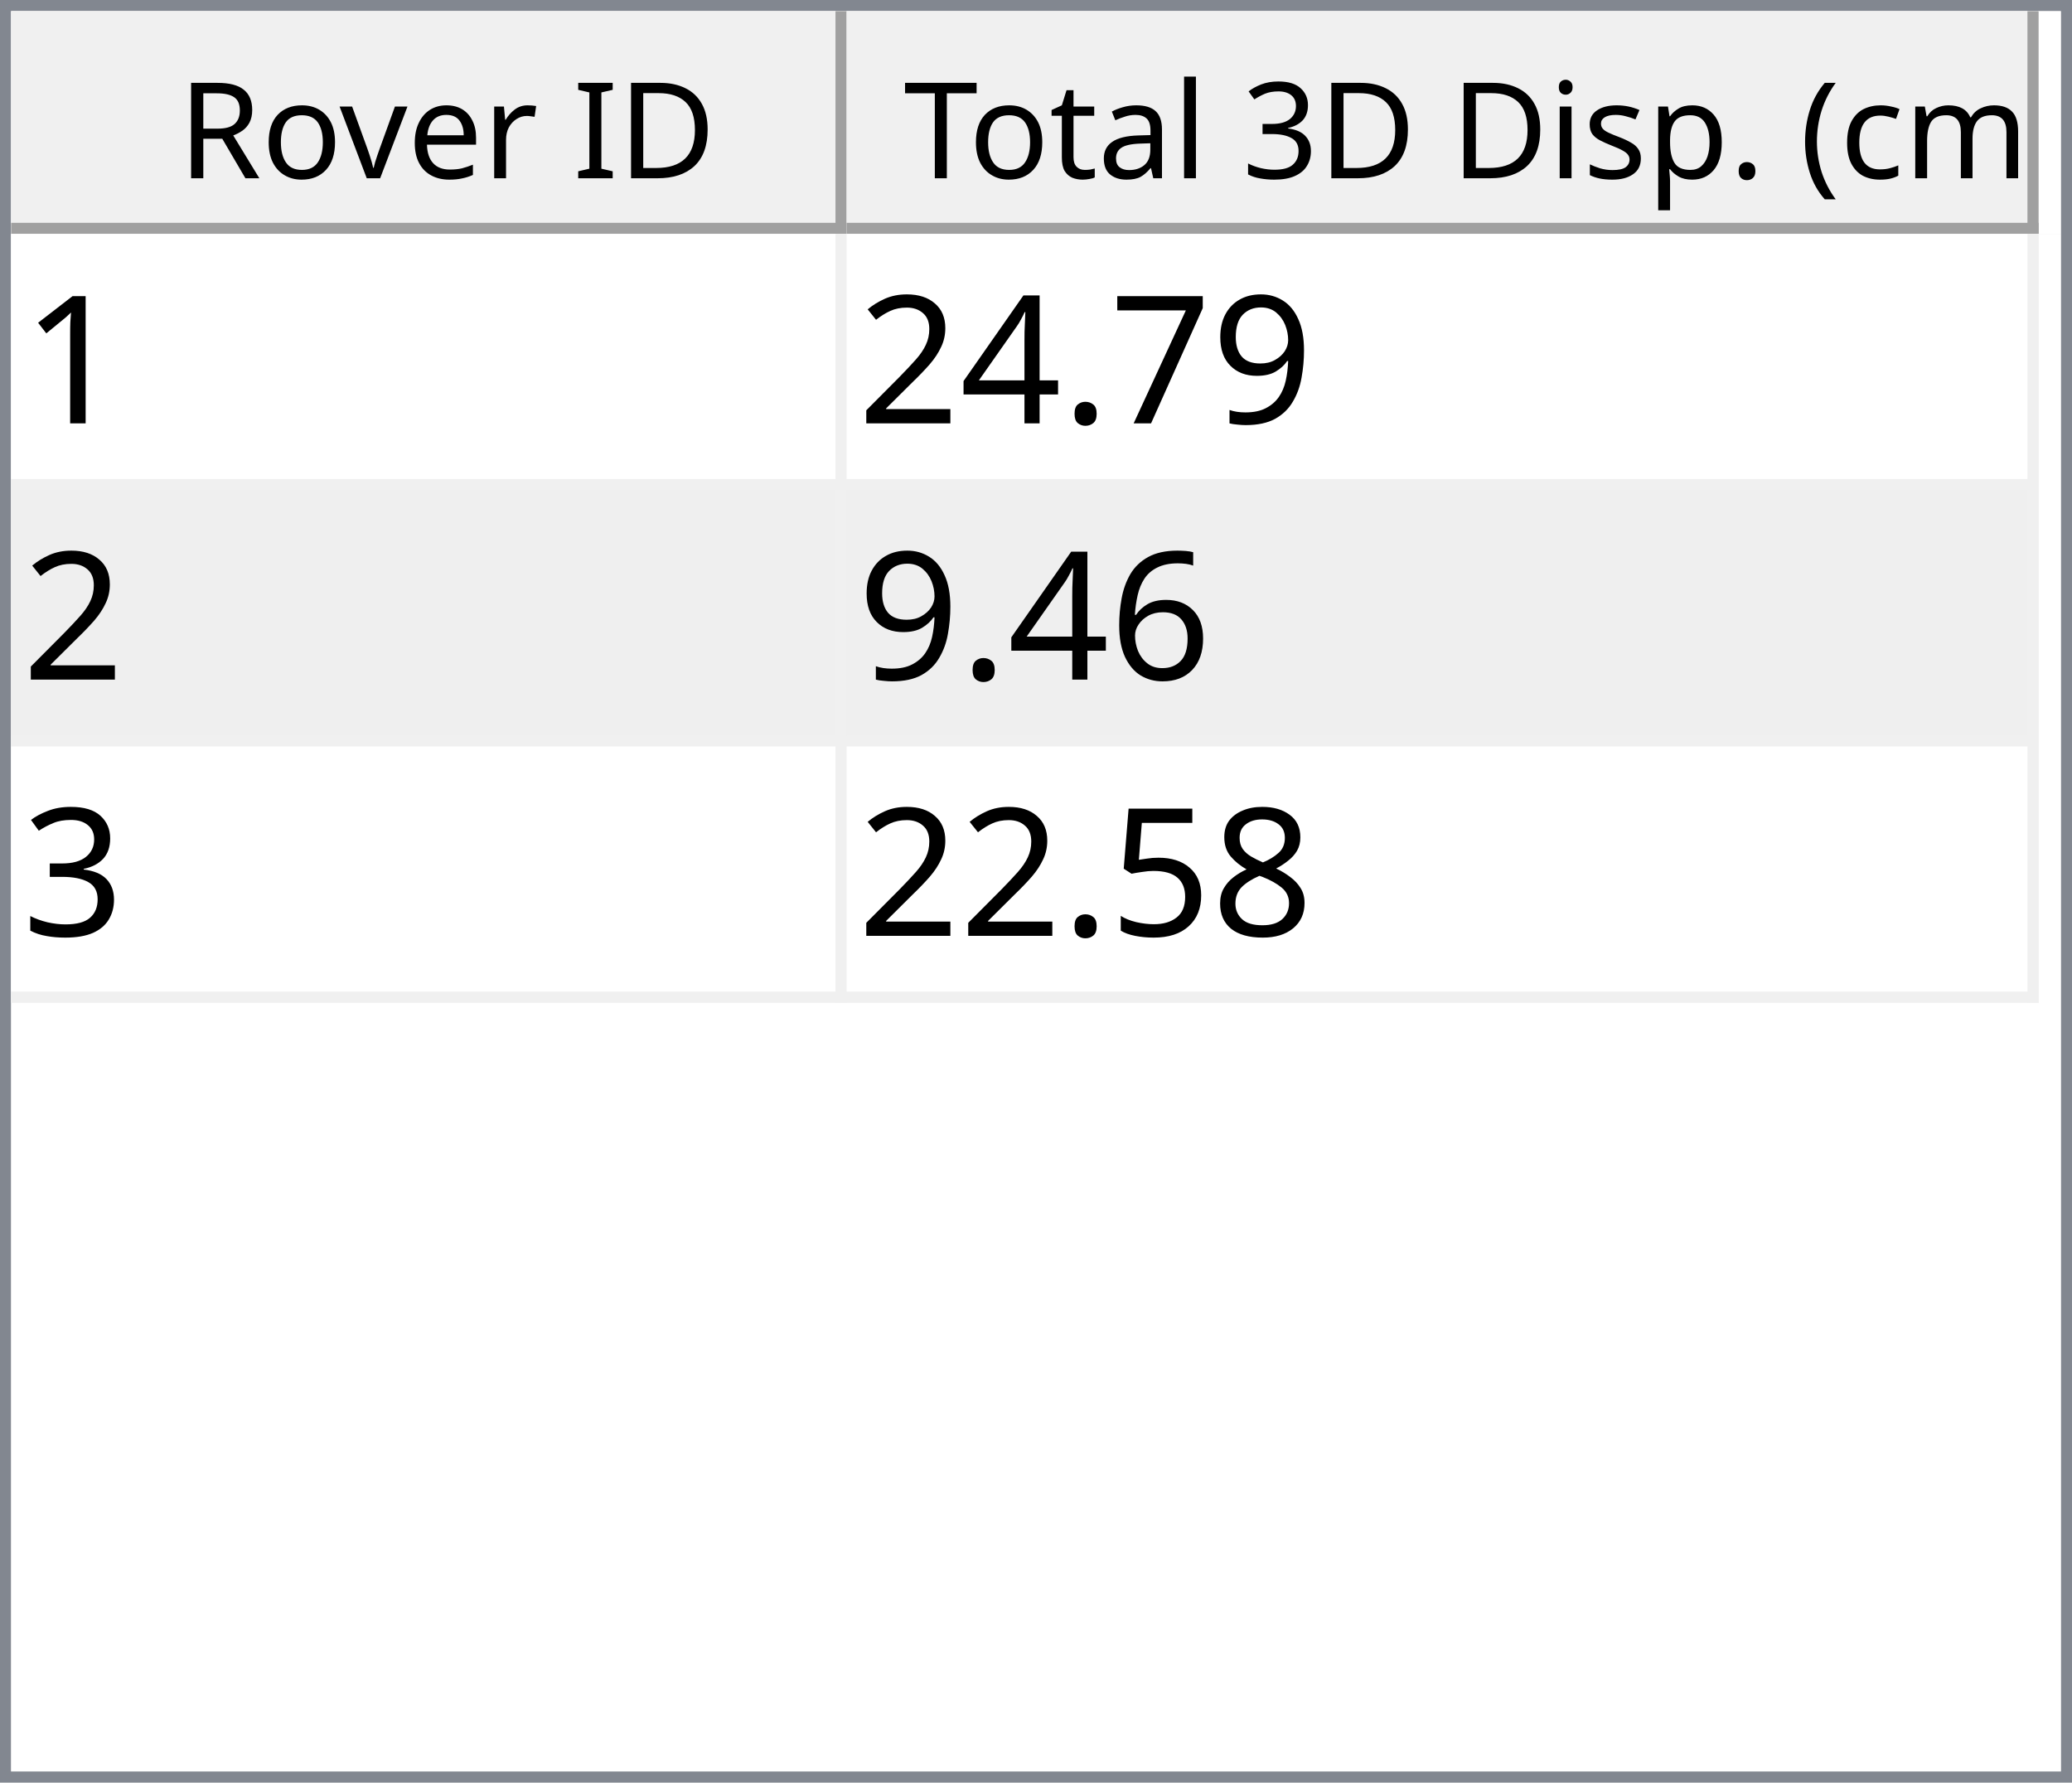
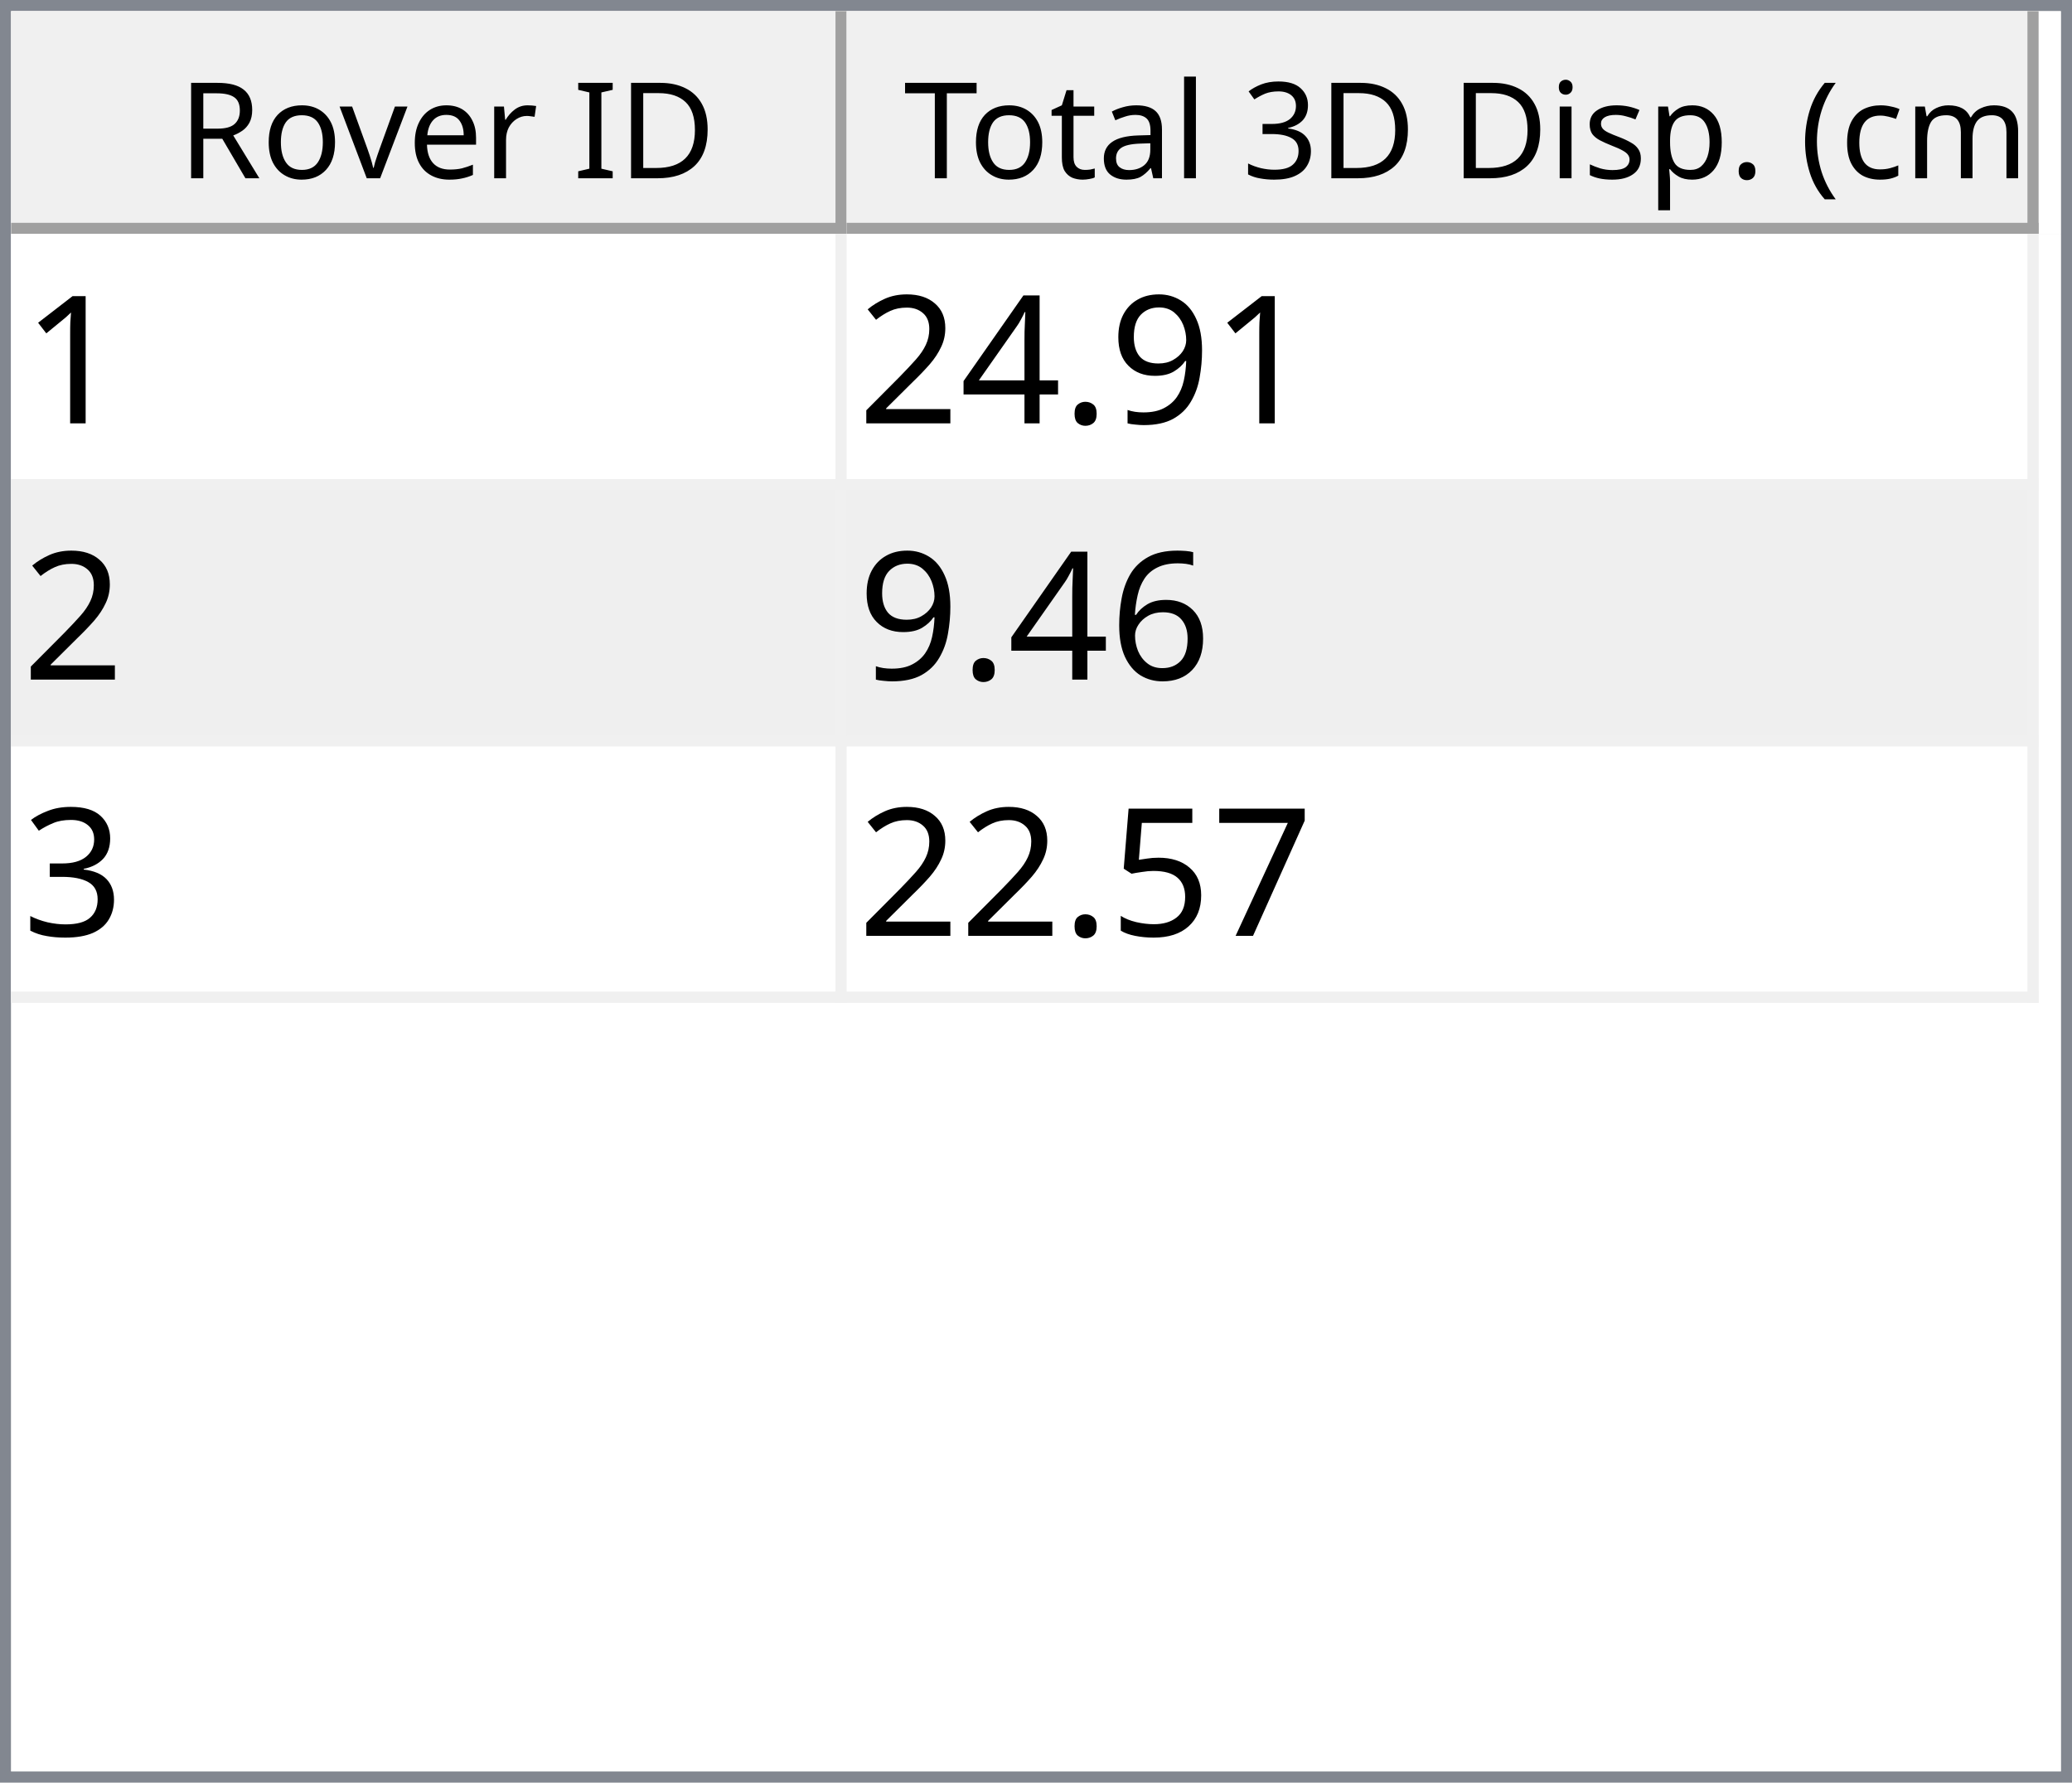
<svg xmlns="http://www.w3.org/2000/svg" style="fill-opacity:1; color-rendering:auto; color-interpolation:auto; text-rendering:auto; stroke:black; stroke-linecap:square; stroke-miterlimit:10; shape-rendering:auto; stroke-opacity:1; fill:black; stroke-dasharray:none; font-weight:normal; stroke-width:1; font-family:'Dialog'; font-style:normal; stroke-linejoin:miter; font-size:12px; stroke-dashoffset:0; image-rendering:auto;" width="186" height="160">
  <defs id="genericDefs" />
  <g>
    <defs id="defs1">
      <clipPath clipPathUnits="userSpaceOnUse" id="clipPath1">
        <path d="M0 0 L186 0 L186 160 L0 160 L0 0 Z" />
      </clipPath>
      <clipPath clipPathUnits="userSpaceOnUse" id="clipPath2">
        <path d="M0 0 L0 160 L186 160 L186 0 Z" />
      </clipPath>
      <clipPath clipPathUnits="userSpaceOnUse" id="clipPath3">
        <path d="M0 0 L0 20 L184 20 L184 0 Z" />
      </clipPath>
      <clipPath clipPathUnits="userSpaceOnUse" id="clipPath4">
        <path d="M0 0 L0 20 L75 20 L75 0 Z" />
      </clipPath>
      <clipPath clipPathUnits="userSpaceOnUse" id="clipPath5">
        <path d="M1 1 L1 19 L74 19 L74 1 Z" />
      </clipPath>
      <clipPath clipPathUnits="userSpaceOnUse" id="clipPath6">
        <path d="M0 0 L0 18 L73 18 L73 0 Z" />
      </clipPath>
      <clipPath clipPathUnits="userSpaceOnUse" id="clipPath7">
        <path d="M-0.5 -0.5 L-0.5 19.5 L74.5 19.5 L74.5 -0.5 Z" />
      </clipPath>
      <clipPath clipPathUnits="userSpaceOnUse" id="clipPath8">
        <path d="M0 0 L0 20 L107 20 L107 0 Z" />
      </clipPath>
      <clipPath clipPathUnits="userSpaceOnUse" id="clipPath9">
        <path d="M1 1 L1 19 L106 19 L106 1 Z" />
      </clipPath>
      <clipPath clipPathUnits="userSpaceOnUse" id="clipPath10">
        <path d="M0 0 L0 18 L105 18 L105 0 Z" />
      </clipPath>
      <clipPath clipPathUnits="userSpaceOnUse" id="clipPath11">
        <path d="M-0.5 -0.5 L-0.5 19.5 L106.5 19.5 L106.5 -0.5 Z" />
      </clipPath>
      <clipPath clipPathUnits="userSpaceOnUse" id="clipPath12">
        <path d="M0 0 L0 138 L184 138 L184 0 Z" />
      </clipPath>
      <clipPath clipPathUnits="userSpaceOnUse" id="clipPath13">
        <path d="M0 0 L0 69 L182 69 L182 0 Z" />
      </clipPath>
      <clipPath clipPathUnits="userSpaceOnUse" id="clipPath14">
        <path d="M-0.5 -0.5 L-0.5 68.5 L181.5 68.5 L181.5 -0.5 Z" />
      </clipPath>
      <clipPath clipPathUnits="userSpaceOnUse" id="clipPath15">
        <path d="M0 0 L0 22 L74 22 L74 0 Z" />
      </clipPath>
      <clipPath clipPathUnits="userSpaceOnUse" id="clipPath16">
        <path d="M0 0 L0 22 L106 22 L106 0 Z" />
      </clipPath>
      <font horiz-adv-x="64.551" id="font1">
        <font-face ascent="107.91" descent="25.098" units-per-em="100" style="font-style:normal; font-family:Segoe UI; font-weight:normal;" />
        <missing-glyph horiz-adv-x="64.551" d="M8.109 0 L8.109 68.266 L56.453 68.266 L56.453 0 L8.109 0 ZM15.328 7.234 L49.219 7.234 L49.219 61.031 L15.328 61.031 L15.328 7.234 Z" />
        <glyph unicode="D" horiz-adv-x="70.117" d="M9.188 0 L9.188 70.016 L28.516 70.016 Q65.531 70.016 65.531 35.891 Q65.531 19.672 55.25 9.836 Q44.969 0 27.734 0 L9.188 0 ZM17.391 62.594 L17.391 7.422 L27.828 7.422 Q41.609 7.422 49.273 14.797 Q56.938 22.172 56.938 35.688 Q56.938 62.594 28.328 62.594 L17.391 62.594 Z" />
        <glyph unicode="I" horiz-adv-x="26.611" d="M17.391 0 L9.188 0 L9.188 70.016 L17.391 70.016 L17.391 0 Z" />
        <glyph unicode=" " horiz-adv-x="27.393" d="" />
        <glyph unicode="r" horiz-adv-x="34.766" d="M34.188 41.891 Q32.078 43.5 28.125 43.5 Q23 43.5 19.555 38.672 Q16.109 33.844 16.109 25.484 L16.109 0 L8.109 0 L8.109 50 L16.109 50 L16.109 39.703 L16.312 39.703 Q18.016 44.969 21.531 47.922 Q25.047 50.875 29.391 50.875 Q32.516 50.875 34.188 50.203 L34.188 41.891 Z" />
        <glyph unicode="e" horiz-adv-x="52.295" d="M48.297 23 L12.984 23 Q13.188 14.656 17.484 10.109 Q21.781 5.562 29.297 5.562 Q37.75 5.562 44.828 11.141 L44.828 3.609 Q38.234 -1.172 27.391 -1.172 Q16.797 -1.172 10.742 5.641 Q4.688 12.453 4.688 24.812 Q4.688 36.469 11.305 43.82 Q17.922 51.172 27.734 51.172 Q37.547 51.172 42.922 44.828 Q48.297 38.484 48.297 27.203 L48.297 23 ZM40.094 29.781 Q40.047 36.719 36.75 40.578 Q33.453 44.438 27.594 44.438 Q21.922 44.438 17.969 40.383 Q14.016 36.328 13.094 29.781 L40.094 29.781 Z" />
        <glyph unicode="v" horiz-adv-x="47.9" d="M47.406 50 L27.484 0 L19.625 0 L0.688 50 L9.469 50 L22.172 13.672 Q23.578 9.672 23.922 6.688 L24.125 6.688 Q24.609 10.453 25.688 13.484 L38.969 50 L47.406 50 Z" />
        <glyph unicode="o" horiz-adv-x="58.594" d="M29 -1.172 Q17.922 -1.172 11.305 5.836 Q4.688 12.844 4.688 24.422 Q4.688 37.016 11.57 44.094 Q18.453 51.172 30.172 51.172 Q41.359 51.172 47.633 44.289 Q53.906 37.406 53.906 25.203 Q53.906 13.234 47.141 6.031 Q40.375 -1.172 29 -1.172 ZM29.594 44.438 Q21.875 44.438 17.383 39.188 Q12.891 33.938 12.891 24.703 Q12.891 15.828 17.43 10.695 Q21.969 5.562 29.594 5.562 Q37.359 5.562 41.531 10.594 Q45.703 15.625 45.703 24.906 Q45.703 34.281 41.531 39.359 Q37.359 44.438 29.594 44.438 Z" />
        <glyph unicode="R" horiz-adv-x="59.814" d="M59.375 0 L49.609 0 L37.891 19.625 Q36.281 22.359 34.766 24.289 Q33.25 26.219 31.664 27.438 Q30.078 28.656 28.25 29.219 Q26.422 29.781 24.125 29.781 L17.391 29.781 L17.391 0 L9.188 0 L9.188 70.016 L30.078 70.016 Q34.672 70.016 38.555 68.867 Q42.438 67.719 45.289 65.375 Q48.141 63.031 49.758 59.547 Q51.375 56.062 51.375 51.375 Q51.375 47.703 50.273 44.656 Q49.172 41.609 47.148 39.211 Q45.125 36.812 42.266 35.133 Q39.406 33.453 35.844 32.516 L35.844 32.328 Q37.594 31.547 38.891 30.547 Q40.188 29.547 41.359 28.18 Q42.531 26.812 43.68 25.078 Q44.828 23.344 46.234 21.047 L59.375 0 ZM17.391 62.594 L17.391 37.203 L28.516 37.203 Q31.594 37.203 34.203 38.133 Q36.812 39.062 38.719 40.797 Q40.625 42.531 41.703 45.047 Q42.781 47.562 42.781 50.688 Q42.781 56.297 39.141 59.445 Q35.5 62.594 28.609 62.594 L17.391 62.594 Z" />
        <glyph unicode=")" horiz-adv-x="30.176" d="M8.297 -15.922 L1.172 -15.922 Q16.406 2.344 16.406 26.812 Q16.406 51.469 1.078 70.016 L8.297 70.016 Q23.531 52.156 23.531 26.703 Q23.531 1.375 8.297 -15.922 Z" />
        <glyph unicode="m" horiz-adv-x="86.133" d="M79.109 0 L71.094 0 L71.094 28.719 Q71.094 37.016 68.531 40.727 Q65.969 44.438 59.906 44.438 Q54.781 44.438 51.195 39.75 Q47.609 35.062 47.609 28.516 L47.609 0 L39.594 0 L39.594 29.688 Q39.594 44.438 28.219 44.438 Q22.953 44.438 19.531 40.016 Q16.109 35.594 16.109 28.516 L16.109 0 L8.109 0 L8.109 50 L16.109 50 L16.109 42.094 L16.312 42.094 Q21.625 51.172 31.844 51.172 Q36.969 51.172 40.773 48.312 Q44.578 45.453 46 40.828 Q51.562 51.172 62.594 51.172 Q79.109 51.172 79.109 30.812 L79.109 0 Z" />
        <glyph unicode="c" horiz-adv-x="46.191" d="M42.188 2.297 Q36.422 -1.172 28.516 -1.172 Q17.828 -1.172 11.258 5.789 Q4.688 12.75 4.688 23.828 Q4.688 36.188 11.766 43.68 Q18.844 51.172 30.672 51.172 Q37.25 51.172 42.281 48.734 L42.281 40.531 Q36.719 44.438 30.375 44.438 Q22.703 44.438 17.797 38.945 Q12.891 33.453 12.891 24.516 Q12.891 15.719 17.508 10.641 Q22.125 5.562 29.891 5.562 Q36.422 5.562 42.188 9.906 L42.188 2.297 Z" />
        <glyph unicode="(" horiz-adv-x="30.176" d="M29.109 -15.922 L21.969 -15.922 Q6.844 1.375 6.844 26.703 Q6.844 52.156 21.969 70.016 L29.203 70.016 Q13.875 51.469 13.875 26.812 Q13.875 2.344 29.109 -15.922 Z" />
        <glyph unicode="." horiz-adv-x="21.68" d="M10.891 -1.078 Q8.641 -1.078 7.055 0.539 Q5.469 2.156 5.469 4.391 Q5.469 6.641 7.055 8.273 Q8.641 9.906 10.891 9.906 Q13.188 9.906 14.797 8.273 Q16.406 6.641 16.406 4.391 Q16.406 2.156 14.797 0.539 Q13.188 -1.078 10.891 -1.078 Z" />
        <glyph unicode="p" horiz-adv-x="58.789" d="M16.312 7.234 L16.109 7.234 L16.109 -23 L8.109 -23 L8.109 50 L16.109 50 L16.109 41.219 L16.312 41.219 Q22.219 51.172 33.594 51.172 Q43.266 51.172 48.688 44.461 Q54.109 37.75 54.109 26.469 Q54.109 13.922 48 6.375 Q41.891 -1.172 31.297 -1.172 Q21.578 -1.172 16.312 7.234 ZM16.109 27.391 L16.109 20.406 Q16.109 14.203 20.141 9.883 Q24.172 5.562 30.375 5.562 Q37.641 5.562 41.773 11.133 Q45.906 16.703 45.906 26.609 Q45.906 34.969 42.047 39.703 Q38.188 44.438 31.594 44.438 Q24.609 44.438 20.359 39.578 Q16.109 34.719 16.109 27.391 Z" />
        <glyph unicode="s" horiz-adv-x="42.432" d="M5.078 1.812 L5.078 10.406 Q11.625 5.562 19.484 5.562 Q30.031 5.562 30.031 12.594 Q30.031 14.594 29.125 15.992 Q28.219 17.391 26.68 18.461 Q25.141 19.531 23.07 20.383 Q21 21.234 18.609 22.172 Q15.281 23.484 12.766 24.828 Q10.25 26.172 8.57 27.859 Q6.891 29.547 6.031 31.695 Q5.172 33.844 5.172 36.719 Q5.172 40.234 6.789 42.945 Q8.406 45.656 11.086 47.484 Q13.766 49.312 17.211 50.242 Q20.656 51.172 24.312 51.172 Q30.812 51.172 35.938 48.922 L35.938 40.828 Q30.422 44.438 23.25 44.438 Q21 44.438 19.195 43.922 Q17.391 43.406 16.094 42.477 Q14.797 41.547 14.086 40.258 Q13.375 38.969 13.375 37.406 Q13.375 35.453 14.086 34.133 Q14.797 32.812 16.164 31.789 Q17.531 30.766 19.484 29.938 Q21.438 29.109 23.922 28.125 Q27.25 26.859 29.883 25.516 Q32.516 24.172 34.375 22.484 Q36.234 20.797 37.234 18.602 Q38.234 16.406 38.234 13.375 Q38.234 9.672 36.602 6.938 Q34.969 4.203 32.234 2.398 Q29.5 0.594 25.93 -0.289 Q22.359 -1.172 18.453 -1.172 Q10.75 -1.172 5.078 1.812 Z" />
        <glyph unicode="i" horiz-adv-x="24.219" d="M12.203 62.703 Q10.062 62.703 8.547 64.164 Q7.031 65.625 7.031 67.875 Q7.031 70.125 8.547 71.609 Q10.062 73.094 12.203 73.094 Q14.406 73.094 15.945 71.609 Q17.484 70.125 17.484 67.875 Q17.484 65.719 15.945 64.211 Q14.406 62.703 12.203 62.703 ZM16.109 0 L8.109 0 L8.109 50 L16.109 50 L16.109 0 Z" />
        <glyph unicode="3" horiz-adv-x="53.906" d="M46.531 19.828 Q46.531 15.094 44.75 11.211 Q42.969 7.328 39.719 4.57 Q36.469 1.812 31.93 0.297 Q27.391 -1.219 21.922 -1.219 Q11.922 -1.219 6 2.594 L6 11.188 Q13.094 5.609 22.219 5.609 Q25.875 5.609 28.828 6.539 Q31.781 7.469 33.906 9.227 Q36.031 10.984 37.18 13.477 Q38.328 15.969 38.328 19.094 Q38.328 32.812 18.797 32.812 L12.984 32.812 L12.984 39.594 L18.5 39.594 Q35.797 39.594 35.797 52.484 Q35.797 64.406 22.609 64.406 Q15.188 64.406 8.688 59.422 L8.688 67.188 Q15.375 71.188 24.609 71.188 Q29 71.188 32.57 69.969 Q36.141 68.75 38.68 66.555 Q41.219 64.359 42.609 61.281 Q44 58.203 44 54.5 Q44 40.672 30.031 36.719 L30.031 36.531 Q33.594 36.141 36.625 34.797 Q39.656 33.453 41.852 31.305 Q44.047 29.156 45.289 26.25 Q46.531 23.344 46.531 19.828 Z" />
        <glyph unicode="l" horiz-adv-x="24.219" d="M16.109 0 L8.109 0 L8.109 74.031 L16.109 74.031 L16.109 0 Z" />
        <glyph unicode="a" horiz-adv-x="50.879" d="M43.891 0 L35.891 0 L35.891 7.812 L35.688 7.812 Q30.469 -1.172 20.312 -1.172 Q12.844 -1.172 8.617 2.781 Q4.391 6.734 4.391 13.281 Q4.391 27.297 20.906 29.594 L35.891 31.688 Q35.891 44.438 25.594 44.438 Q16.547 44.438 9.281 38.281 L9.281 46.484 Q16.656 51.172 26.266 51.172 Q43.891 51.172 43.891 32.516 L43.891 0 ZM35.891 25.297 L23.828 23.641 Q18.266 22.859 15.43 20.875 Q12.594 18.891 12.594 13.875 Q12.594 10.203 15.211 7.883 Q17.828 5.562 22.172 5.562 Q28.125 5.562 32.008 9.742 Q35.891 13.922 35.891 20.312 L35.891 25.297 Z" />
        <glyph unicode="t" horiz-adv-x="33.887" d="M31.297 0.484 Q28.469 -1.078 23.828 -1.078 Q10.688 -1.078 10.688 13.578 L10.688 43.172 L2.094 43.172 L2.094 50 L10.688 50 L10.688 62.203 L18.703 64.797 L18.703 50 L31.297 50 L31.297 43.172 L18.703 43.172 L18.703 14.984 Q18.703 9.969 20.414 7.82 Q22.125 5.672 26.078 5.672 Q29.109 5.672 31.297 7.328 L31.297 0.484 Z" />
        <glyph unicode="T" horiz-adv-x="52.393" d="M50.594 62.594 L30.375 62.594 L30.375 0 L22.172 0 L22.172 62.594 L2 62.594 L2 70.016 L50.594 70.016 L50.594 62.594 Z" />
      </font>
      <font horiz-adv-x="75.0" id="font2">
        <font-face ascent="100.537" descent="21.973" units-per-em="100" style="font-style:normal; font-family:sans-serif; font-weight:normal;" />
        <missing-glyph horiz-adv-x="75.0" d="M12.5 0 L12.5 62.5 L62.5 62.5 L62.5 0 L12.5 0 ZM14.062 1.562 L60.938 1.562 L60.938 60.938 L14.062 60.938 L14.062 1.562 Z" />
        <glyph unicode="1" horiz-adv-x="55.615" d="M37.25 0 L28.469 0 L28.469 56 Q25.297 52.984 20.141 49.953 Q14.984 46.922 10.891 45.406 L10.891 53.906 Q18.266 57.375 23.781 62.305 Q29.297 67.234 31.594 71.875 L37.25 71.875 L37.25 0 Z" />
        <glyph unicode="9" horiz-adv-x="55.615" d="M5.469 16.547 L13.922 17.328 Q14.984 11.375 18.016 8.688 Q21.047 6 25.781 6 Q29.828 6 32.883 7.859 Q35.938 9.719 37.891 12.82 Q39.844 15.922 41.164 21.195 Q42.484 26.469 42.484 31.938 Q42.484 32.516 42.438 33.688 Q39.797 29.5 35.234 26.883 Q30.672 24.266 25.344 24.266 Q16.453 24.266 10.305 30.711 Q4.156 37.156 4.156 47.703 Q4.156 58.594 10.578 65.234 Q17 71.875 26.656 71.875 Q33.641 71.875 39.43 68.117 Q45.219 64.359 48.219 57.398 Q51.219 50.438 51.219 37.25 Q51.219 23.531 48.242 15.406 Q45.266 7.281 39.383 3.031 Q33.5 -1.219 25.594 -1.219 Q17.188 -1.219 11.867 3.445 Q6.547 8.109 5.469 16.547 ZM41.453 48.141 Q41.453 55.719 37.43 60.156 Q33.406 64.594 27.734 64.594 Q21.875 64.594 17.531 59.812 Q13.188 55.031 13.188 47.406 Q13.188 40.578 17.312 36.305 Q21.438 32.031 27.484 32.031 Q33.594 32.031 37.523 36.305 Q41.453 40.578 41.453 48.141 Z" />
-         <glyph unicode="7" horiz-adv-x="55.615" d="M4.734 62.203 L4.734 70.656 L51.078 70.656 L51.078 63.812 Q44.234 56.547 37.523 44.484 Q30.812 32.422 27.156 19.672 Q24.516 10.688 23.781 0 L14.75 0 Q14.891 8.453 18.062 20.414 Q21.234 32.375 27.172 43.484 Q33.109 54.594 39.797 62.203 L4.734 62.203 Z" />
        <glyph unicode="." horiz-adv-x="27.783" d="M9.078 0 L9.078 10.016 L19.094 10.016 L19.094 0 L9.078 0 Z" />
        <glyph unicode="4" horiz-adv-x="55.615" d="M32.328 0 L32.328 17.141 L1.266 17.141 L1.266 25.203 L33.938 71.578 L41.109 71.578 L41.109 25.203 L50.781 25.203 L50.781 17.141 L41.109 17.141 L41.109 0 L32.328 0 ZM32.328 25.203 L32.328 57.469 L9.906 25.203 L32.328 25.203 Z" />
        <glyph unicode="2" horiz-adv-x="55.615" d="M50.344 8.453 L50.344 0 L3.031 0 Q2.938 3.172 4.047 6.109 Q5.859 10.938 9.836 15.625 Q13.812 20.312 21.344 26.469 Q33.016 36.031 37.117 41.625 Q41.219 47.219 41.219 52.203 Q41.219 57.422 37.477 61.008 Q33.734 64.594 27.734 64.594 Q21.391 64.594 17.578 60.789 Q13.766 56.984 13.719 50.25 L4.688 51.172 Q5.609 61.281 11.664 66.578 Q17.719 71.875 27.938 71.875 Q38.234 71.875 44.242 66.164 Q50.25 60.453 50.25 52 Q50.25 47.703 48.492 43.555 Q46.734 39.406 42.656 34.812 Q38.578 30.219 29.109 22.219 Q21.188 15.578 18.945 13.211 Q16.703 10.844 15.234 8.453 L50.344 8.453 Z" />
        <glyph unicode="6" horiz-adv-x="55.615" d="M49.75 54.047 L41.016 53.375 Q39.844 58.547 37.703 60.891 Q34.125 64.656 28.906 64.656 Q24.703 64.656 21.531 62.312 Q17.391 59.281 14.992 53.469 Q12.594 47.656 12.5 36.922 Q15.672 41.75 20.266 44.094 Q24.859 46.438 29.891 46.438 Q38.672 46.438 44.852 39.969 Q51.031 33.5 51.031 23.25 Q51.031 16.5 48.125 10.719 Q45.219 4.938 40.141 1.859 Q35.062 -1.219 28.609 -1.219 Q17.625 -1.219 10.695 6.859 Q3.766 14.938 3.766 33.5 Q3.766 54.25 11.422 63.672 Q18.109 71.875 29.438 71.875 Q37.891 71.875 43.289 67.141 Q48.688 62.406 49.75 54.047 ZM13.875 23.188 Q13.875 18.656 15.797 14.508 Q17.719 10.359 21.188 8.18 Q24.656 6 28.469 6 Q34.031 6 38.039 10.492 Q42.047 14.984 42.047 22.703 Q42.047 30.125 38.086 34.398 Q34.125 38.672 28.125 38.672 Q22.172 38.672 18.023 34.398 Q13.875 30.125 13.875 23.188 Z" />
        <glyph unicode="3" horiz-adv-x="55.615" d="M4.203 18.891 L12.984 20.062 Q14.5 12.594 18.141 9.297 Q21.781 6 27 6 Q33.203 6 37.477 10.297 Q41.75 14.594 41.75 20.953 Q41.75 27 37.797 30.93 Q33.844 34.859 27.734 34.859 Q25.25 34.859 21.531 33.891 L22.516 41.609 Q23.391 41.5 23.922 41.5 Q29.547 41.5 34.039 44.43 Q38.531 47.359 38.531 53.469 Q38.531 58.297 35.258 61.477 Q31.984 64.656 26.812 64.656 Q21.688 64.656 18.266 61.43 Q14.844 58.203 13.875 51.766 L5.078 53.328 Q6.688 62.156 12.398 67.016 Q18.109 71.875 26.609 71.875 Q32.469 71.875 37.398 69.359 Q42.328 66.844 44.945 62.5 Q47.562 58.156 47.562 53.266 Q47.562 48.641 45.07 44.828 Q42.578 41.016 37.703 38.766 Q44.047 37.312 47.562 32.695 Q51.078 28.078 51.078 21.141 Q51.078 11.766 44.242 5.25 Q37.406 -1.266 26.953 -1.266 Q17.531 -1.266 11.305 4.352 Q5.078 9.969 4.203 18.891 Z" />
-         <glyph unicode="8" horiz-adv-x="55.615" d="M17.672 38.812 Q12.203 40.828 9.57 44.539 Q6.938 48.25 6.938 53.422 Q6.938 61.234 12.555 66.555 Q18.172 71.875 27.484 71.875 Q36.859 71.875 42.578 66.43 Q48.297 60.984 48.297 53.172 Q48.297 48.188 45.68 44.508 Q43.062 40.828 37.75 38.812 Q44.344 36.672 47.781 31.883 Q51.219 27.094 51.219 20.453 Q51.219 11.281 44.727 5.031 Q38.234 -1.219 27.641 -1.219 Q17.047 -1.219 10.547 5.055 Q4.047 11.328 4.047 20.703 Q4.047 27.688 7.594 32.398 Q11.141 37.109 17.672 38.812 ZM15.922 53.719 Q15.922 48.641 19.195 45.414 Q22.469 42.188 27.688 42.188 Q32.766 42.188 36.016 45.383 Q39.266 48.578 39.266 53.219 Q39.266 58.062 35.914 61.359 Q32.562 64.656 27.594 64.656 Q22.562 64.656 19.242 61.43 Q15.922 58.203 15.922 53.719 ZM13.094 20.656 Q13.094 16.891 14.875 13.375 Q16.656 9.859 20.172 7.93 Q23.688 6 27.734 6 Q34.031 6 38.133 10.055 Q42.234 14.109 42.234 20.359 Q42.234 26.703 38.016 30.859 Q33.797 35.016 27.438 35.016 Q21.234 35.016 17.164 30.914 Q13.094 26.812 13.094 20.656 Z" />
+         <glyph unicode="7" horiz-adv-x="55.615" d="M4.734 62.203 L4.734 70.656 L51.078 70.656 L51.078 63.812 Q44.234 56.547 37.523 44.484 Q30.812 32.422 27.156 19.672 Q24.516 10.688 23.781 0 L14.75 0 Q14.891 8.453 18.062 20.414 Q21.234 32.375 27.172 43.484 Q33.109 54.594 39.797 62.203 L4.734 62.203 Z" />
        <glyph unicode="5" horiz-adv-x="55.615" d="M4.156 18.75 L13.375 19.531 Q14.406 12.797 18.141 9.398 Q21.875 6 27.156 6 Q33.5 6 37.891 10.789 Q42.281 15.578 42.281 23.484 Q42.281 31 38.062 35.352 Q33.844 39.703 27 39.703 Q22.75 39.703 19.336 37.773 Q15.922 35.844 13.969 32.766 L5.719 33.844 L12.641 70.609 L48.25 70.609 L48.25 62.203 L19.672 62.203 L15.828 42.969 Q22.266 47.469 29.344 47.469 Q38.719 47.469 45.164 40.969 Q51.609 34.469 51.609 24.266 Q51.609 14.547 45.953 7.469 Q39.062 -1.219 27.156 -1.219 Q17.391 -1.219 11.211 4.25 Q5.031 9.719 4.156 18.75 Z" />
      </font>
    </defs>
    <g style="fill:white; stroke:white;">
      <rect x="0" y="0" width="186" style="clip-path:url(#clipPath1); stroke:none;" height="160" />
    </g>
    <g style="fill:white; text-rendering:optimizeSpeed; color-rendering:optimizeSpeed; image-rendering:optimizeSpeed; shape-rendering:crispEdges; stroke:white; color-interpolation:sRGB;">
      <rect x="0" width="186" height="160" y="0" style="stroke:none;" />
      <path style="stroke:none;" d="M0 160 L186 160 L186 0 L0 0 Z" />
    </g>
    <g style="fill:rgb(240,240,240); font-family:'Segoe UI'; stroke:rgb(240,240,240);">
      <rect x="0" y="0" width="186" style="clip-path:url(#clipPath2); stroke:none;" height="160" />
    </g>
    <g style="fill:rgb(130,135,144); font-family:'Segoe UI'; stroke:rgb(130,135,144);">
      <path d="M0 0 L186 0 L186 160 L0 160 L0 0 ZM1 1 L185 1 L185 159 L1 159 L1 1 Z" style="fill-rule:evenodd; clip-path:url(#clipPath2); stroke:none;" />
    </g>
    <g style="fill:white; font-family:'Segoe UI'; stroke:white;" transform="translate(1,1)">
      <rect x="0" y="0" width="184" style="clip-path:url(#clipPath3); stroke:none;" height="20" />
    </g>
    <g style="fill:rgb(240,240,240); font-family:'Segoe UI'; stroke:rgb(240,240,240);" transform="translate(1,1)">
      <rect x="0" y="0" width="75" style="clip-path:url(#clipPath4); stroke:none;" height="20" />
    </g>
    <g style="font-family:'Segoe UI';" transform="translate(2,2)">
      <text x="14" xml:space="preserve" y="14" style="clip-path:url(#clipPath6); stroke:none;">Rover ID</text>
    </g>
    <g style="fill:rgb(160,160,160); font-family:'Segoe UI'; stroke:rgb(160,160,160); stroke-linejoin:bevel;" transform="translate(1.5,1.5)">
      <line x1="74" x2="74" y1="0" style="fill:none; clip-path:url(#clipPath7);" y2="19" />
    </g>
    <g style="fill:rgb(160,160,160); font-family:'Segoe UI'; stroke:rgb(160,160,160); stroke-linejoin:bevel;" transform="matrix(1,0,0,1,1,1) translate(0.5,0.5)">
      <line x1="0" x2="74" y1="19" style="fill:none; clip-path:url(#clipPath7);" y2="19" />
    </g>
    <g style="fill:rgb(240,240,240); font-family:'Segoe UI'; stroke:rgb(240,240,240);" transform="translate(76,1)">
      <rect x="0" y="0" width="107" style="clip-path:url(#clipPath8); stroke:none;" height="20" />
    </g>
    <g style="font-family:'Segoe UI';" transform="translate(77,2)">
      <text x="1" xml:space="preserve" y="14" style="clip-path:url(#clipPath10); stroke:none;"> Total 3D Disp. (cm)</text>
    </g>
    <g style="fill:rgb(160,160,160); font-family:'Segoe UI'; stroke:rgb(160,160,160); stroke-linejoin:bevel;" transform="translate(76.5,1.5)">
      <line x1="106" x2="106" y1="0" style="fill:none; clip-path:url(#clipPath11);" y2="19" />
    </g>
    <g style="fill:rgb(160,160,160); font-family:'Segoe UI'; stroke:rgb(160,160,160); stroke-linejoin:bevel;" transform="matrix(1,0,0,1,76,1) translate(0.5,0.5)">
      <line x1="0" x2="106" y1="19" style="fill:none; clip-path:url(#clipPath11);" y2="19" />
    </g>
    <g style="fill:white; font-family:'Segoe UI'; stroke:white;" transform="translate(1,21)">
      <rect x="0" y="0" width="184" style="clip-path:url(#clipPath12); stroke:none;" height="138" />
    </g>
    <g style="fill:rgb(240,240,240); font-size:16px; font-family:sans-serif; stroke:rgb(240,240,240);" transform="translate(1,21)">
      <rect x="0" y="0" width="182" style="clip-path:url(#clipPath13); stroke:none;" height="69" />
      <line transform="translate(0.5,0.5)" x1="0" x2="181" y1="22" style="clip-path:url(#clipPath14); fill:none; stroke-linejoin:bevel;" y2="22" />
    </g>
    <g transform="matrix(1,0,0,1,1,21) translate(0.5,0.5)" style="fill:rgb(240,240,240); font-size:16px; font-family:sans-serif; stroke:rgb(240,240,240); stroke-linejoin:bevel;">
      <line x1="0" x2="181" y1="45" style="fill:none; clip-path:url(#clipPath14);" y2="45" />
    </g>
    <g transform="matrix(1,0,0,1,1,21) translate(0.5,0.5)" style="fill:rgb(240,240,240); font-size:16px; font-family:sans-serif; stroke:rgb(240,240,240); stroke-linejoin:bevel;">
      <line x1="0" x2="181" y1="68" style="fill:none; clip-path:url(#clipPath14);" y2="68" />
    </g>
    <g transform="matrix(1,0,0,1,1,21) translate(0.5,0.5)" style="fill:rgb(240,240,240); font-size:16px; font-family:sans-serif; stroke:rgb(240,240,240); stroke-linejoin:bevel;">
      <line x1="74" x2="74" y1="0" style="fill:none; clip-path:url(#clipPath14);" y2="68" />
    </g>
    <g transform="matrix(1,0,0,1,1,21) translate(0.5,0.5)" style="fill:rgb(240,240,240); font-size:16px; font-family:sans-serif; stroke:rgb(240,240,240); stroke-linejoin:bevel;">
      <line x1="181" x2="181" y1="0" style="fill:none; clip-path:url(#clipPath14);" y2="68" />
    </g>
    <g style="fill:white; font-size:16px; font-family:sans-serif; stroke:white;" transform="matrix(1,0,0,1,1,21)">
      <rect x="0" y="0" width="74" style="clip-path:url(#clipPath15); stroke:none;" height="22" />
      <text x="1" y="17" style="fill:black; clip-path:url(#clipPath15); stroke:none;" xml:space="preserve">1</text>
    </g>
    <g style="fill:white; font-size:16px; font-family:sans-serif; stroke:white;" transform="matrix(1,0,0,1,1,21) translate(75,0)">
      <rect x="0" y="0" width="106" style="clip-path:url(#clipPath16); stroke:none;" height="22" />
-       <text x="1" y="17" style="fill:black; clip-path:url(#clipPath16); stroke:none;" xml:space="preserve">24.79</text>
+       <text x="1" y="17" style="fill:black; clip-path:url(#clipPath16); stroke:none;" xml:space="preserve">24.91</text>
    </g>
    <g style="fill:rgb(239,239,239); font-size:16px; font-family:sans-serif; stroke:rgb(239,239,239);" transform="matrix(1,0,0,1,1,21) translate(0,23)">
      <rect x="0" y="0" width="74" style="clip-path:url(#clipPath15); stroke:none;" height="22" />
      <text x="1" y="17" style="fill:black; clip-path:url(#clipPath15); stroke:none;" xml:space="preserve">2</text>
    </g>
    <g style="fill:rgb(239,239,239); font-size:16px; font-family:sans-serif; stroke:rgb(239,239,239);" transform="matrix(1,0,0,1,1,21) translate(75,23)">
      <rect x="0" y="0" width="106" style="clip-path:url(#clipPath16); stroke:none;" height="22" />
      <text x="1" y="17" style="fill:black; clip-path:url(#clipPath16); stroke:none;" xml:space="preserve">9.46</text>
    </g>
    <g style="fill:white; font-size:16px; font-family:sans-serif; stroke:white;" transform="matrix(1,0,0,1,1,21) translate(0,46)">
      <rect x="0" y="0" width="74" style="clip-path:url(#clipPath15); stroke:none;" height="22" />
      <text x="1" y="17" style="fill:black; clip-path:url(#clipPath15); stroke:none;" xml:space="preserve">3</text>
    </g>
    <g style="fill:white; font-size:16px; font-family:sans-serif; stroke:white;" transform="matrix(1,0,0,1,1,21) translate(75,46)">
      <rect x="0" y="0" width="106" style="clip-path:url(#clipPath16); stroke:none;" height="22" />
-       <text x="1" y="17" style="fill:black; clip-path:url(#clipPath16); stroke:none;" xml:space="preserve">22.58</text>
+       <text x="1" y="17" style="fill:black; clip-path:url(#clipPath16); stroke:none;" xml:space="preserve">22.57</text>
    </g>
  </g>
</svg>
